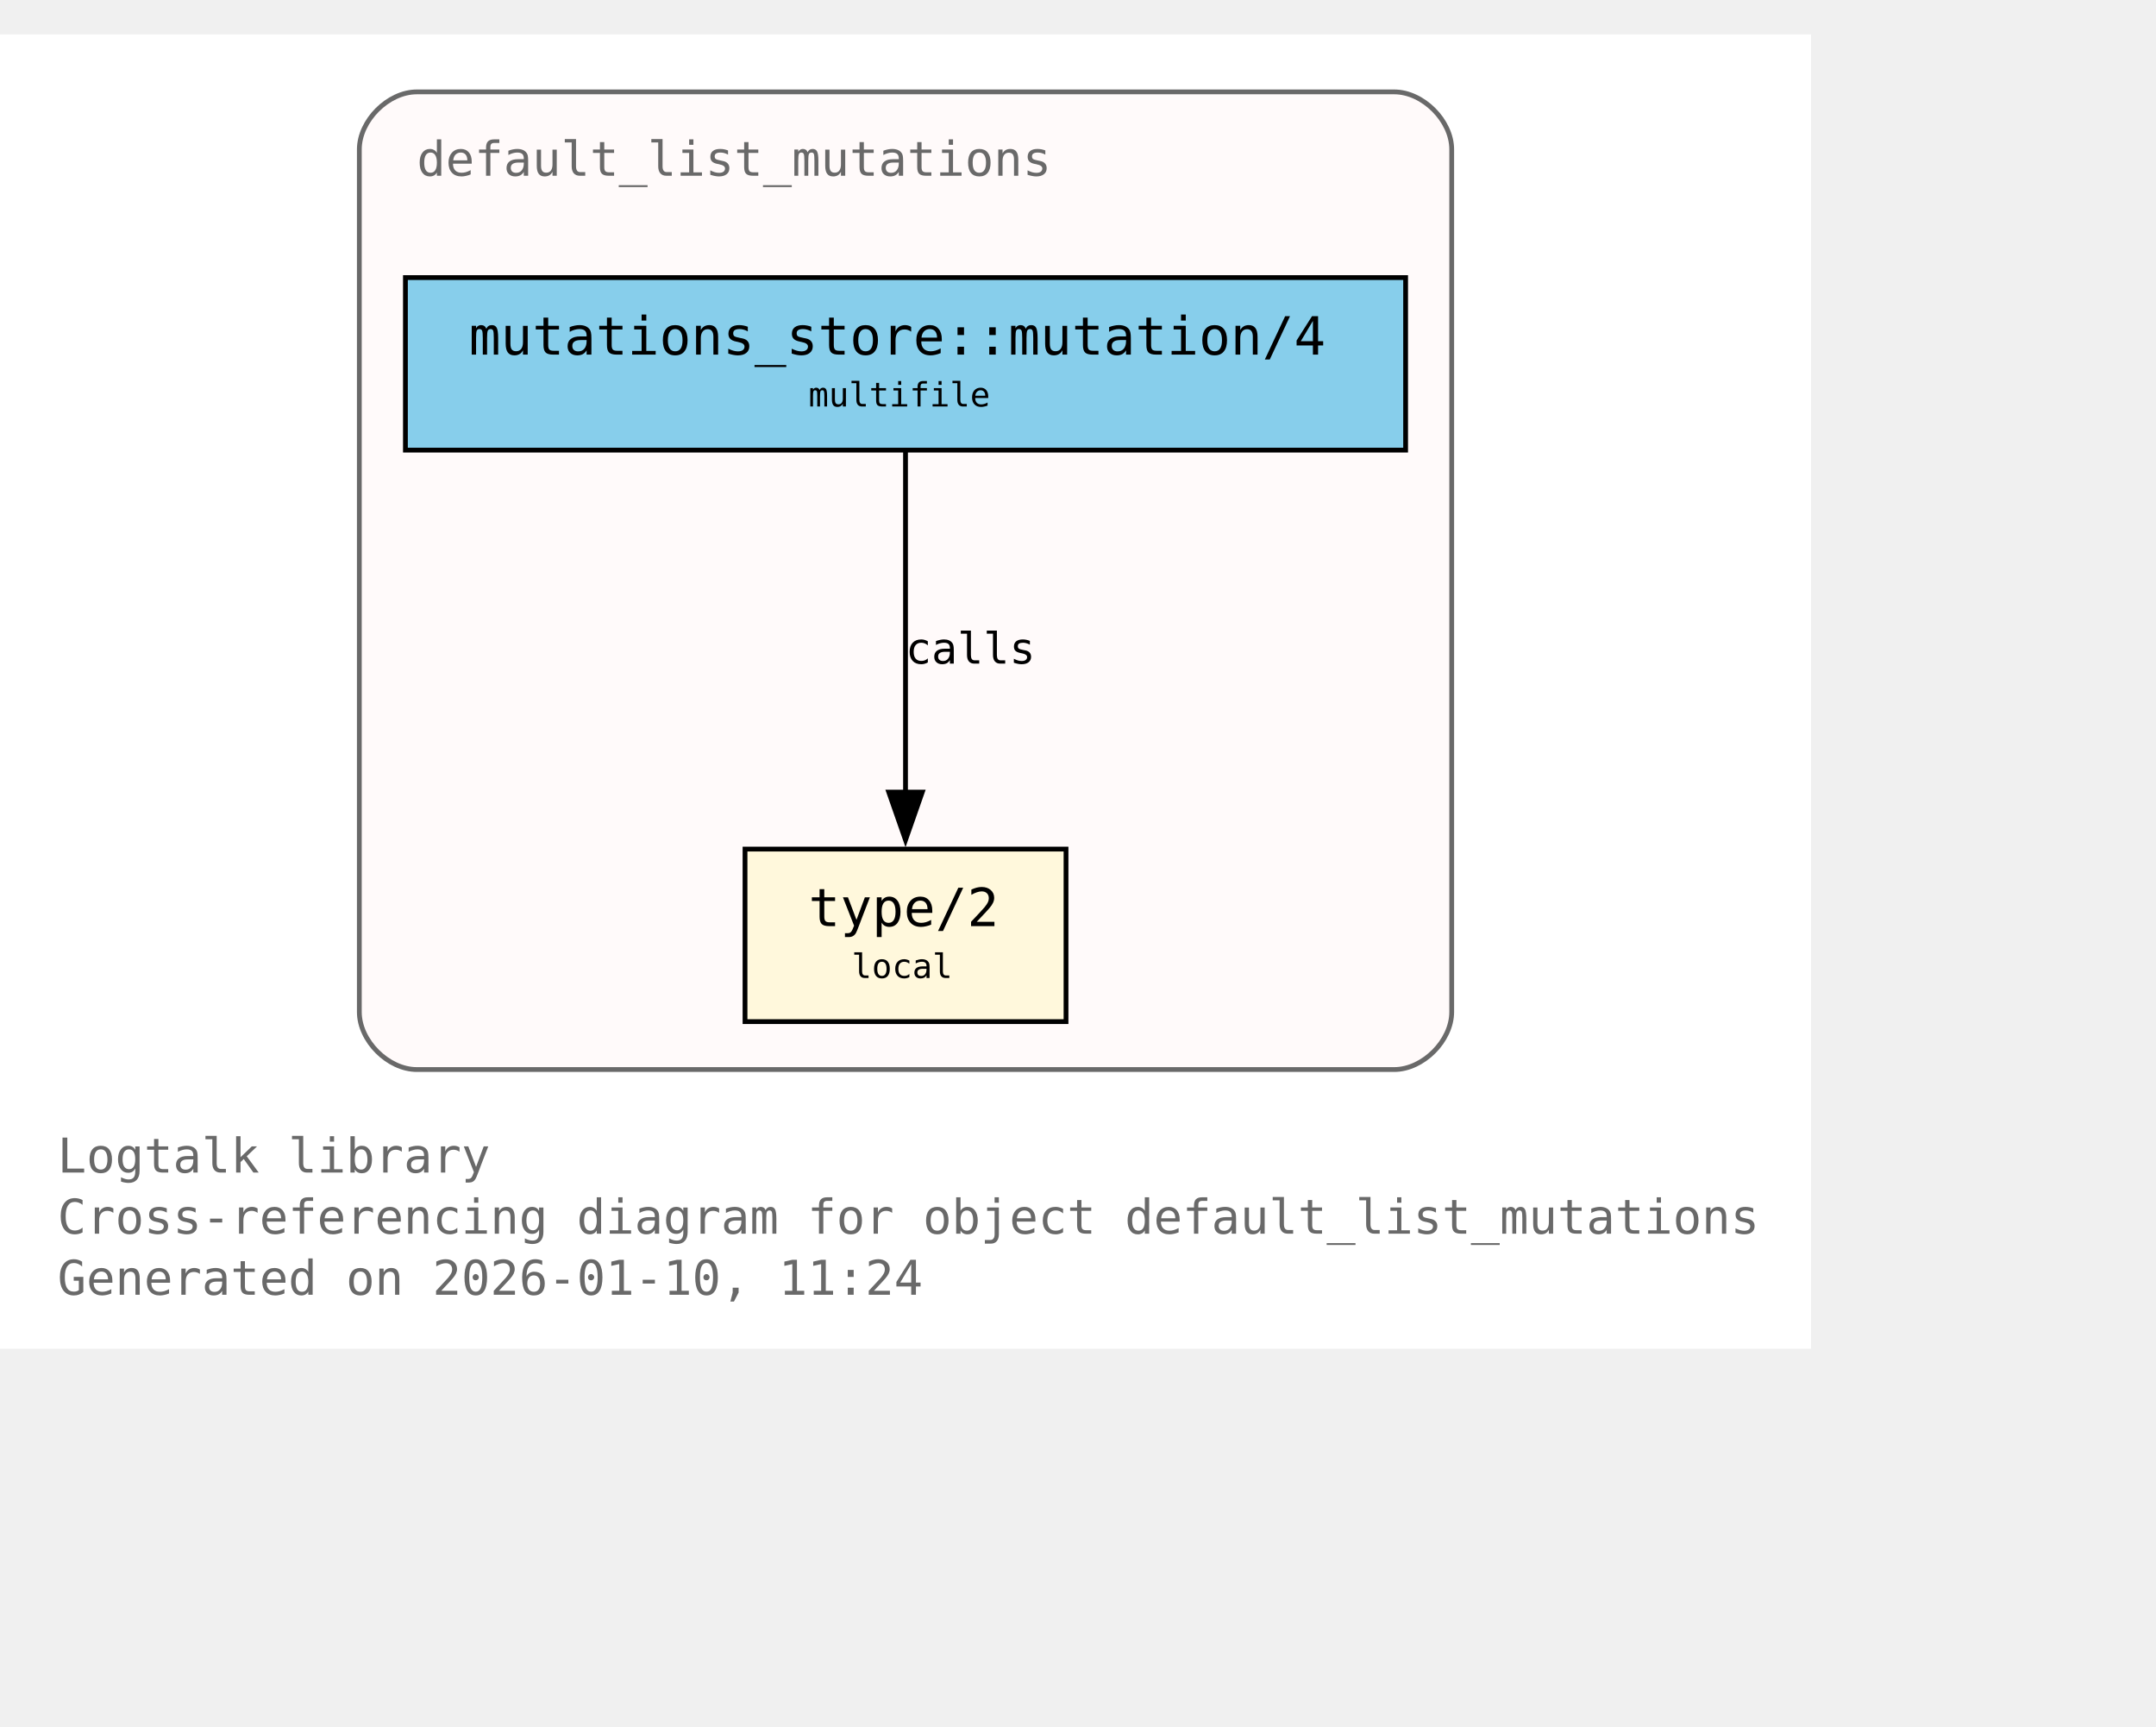
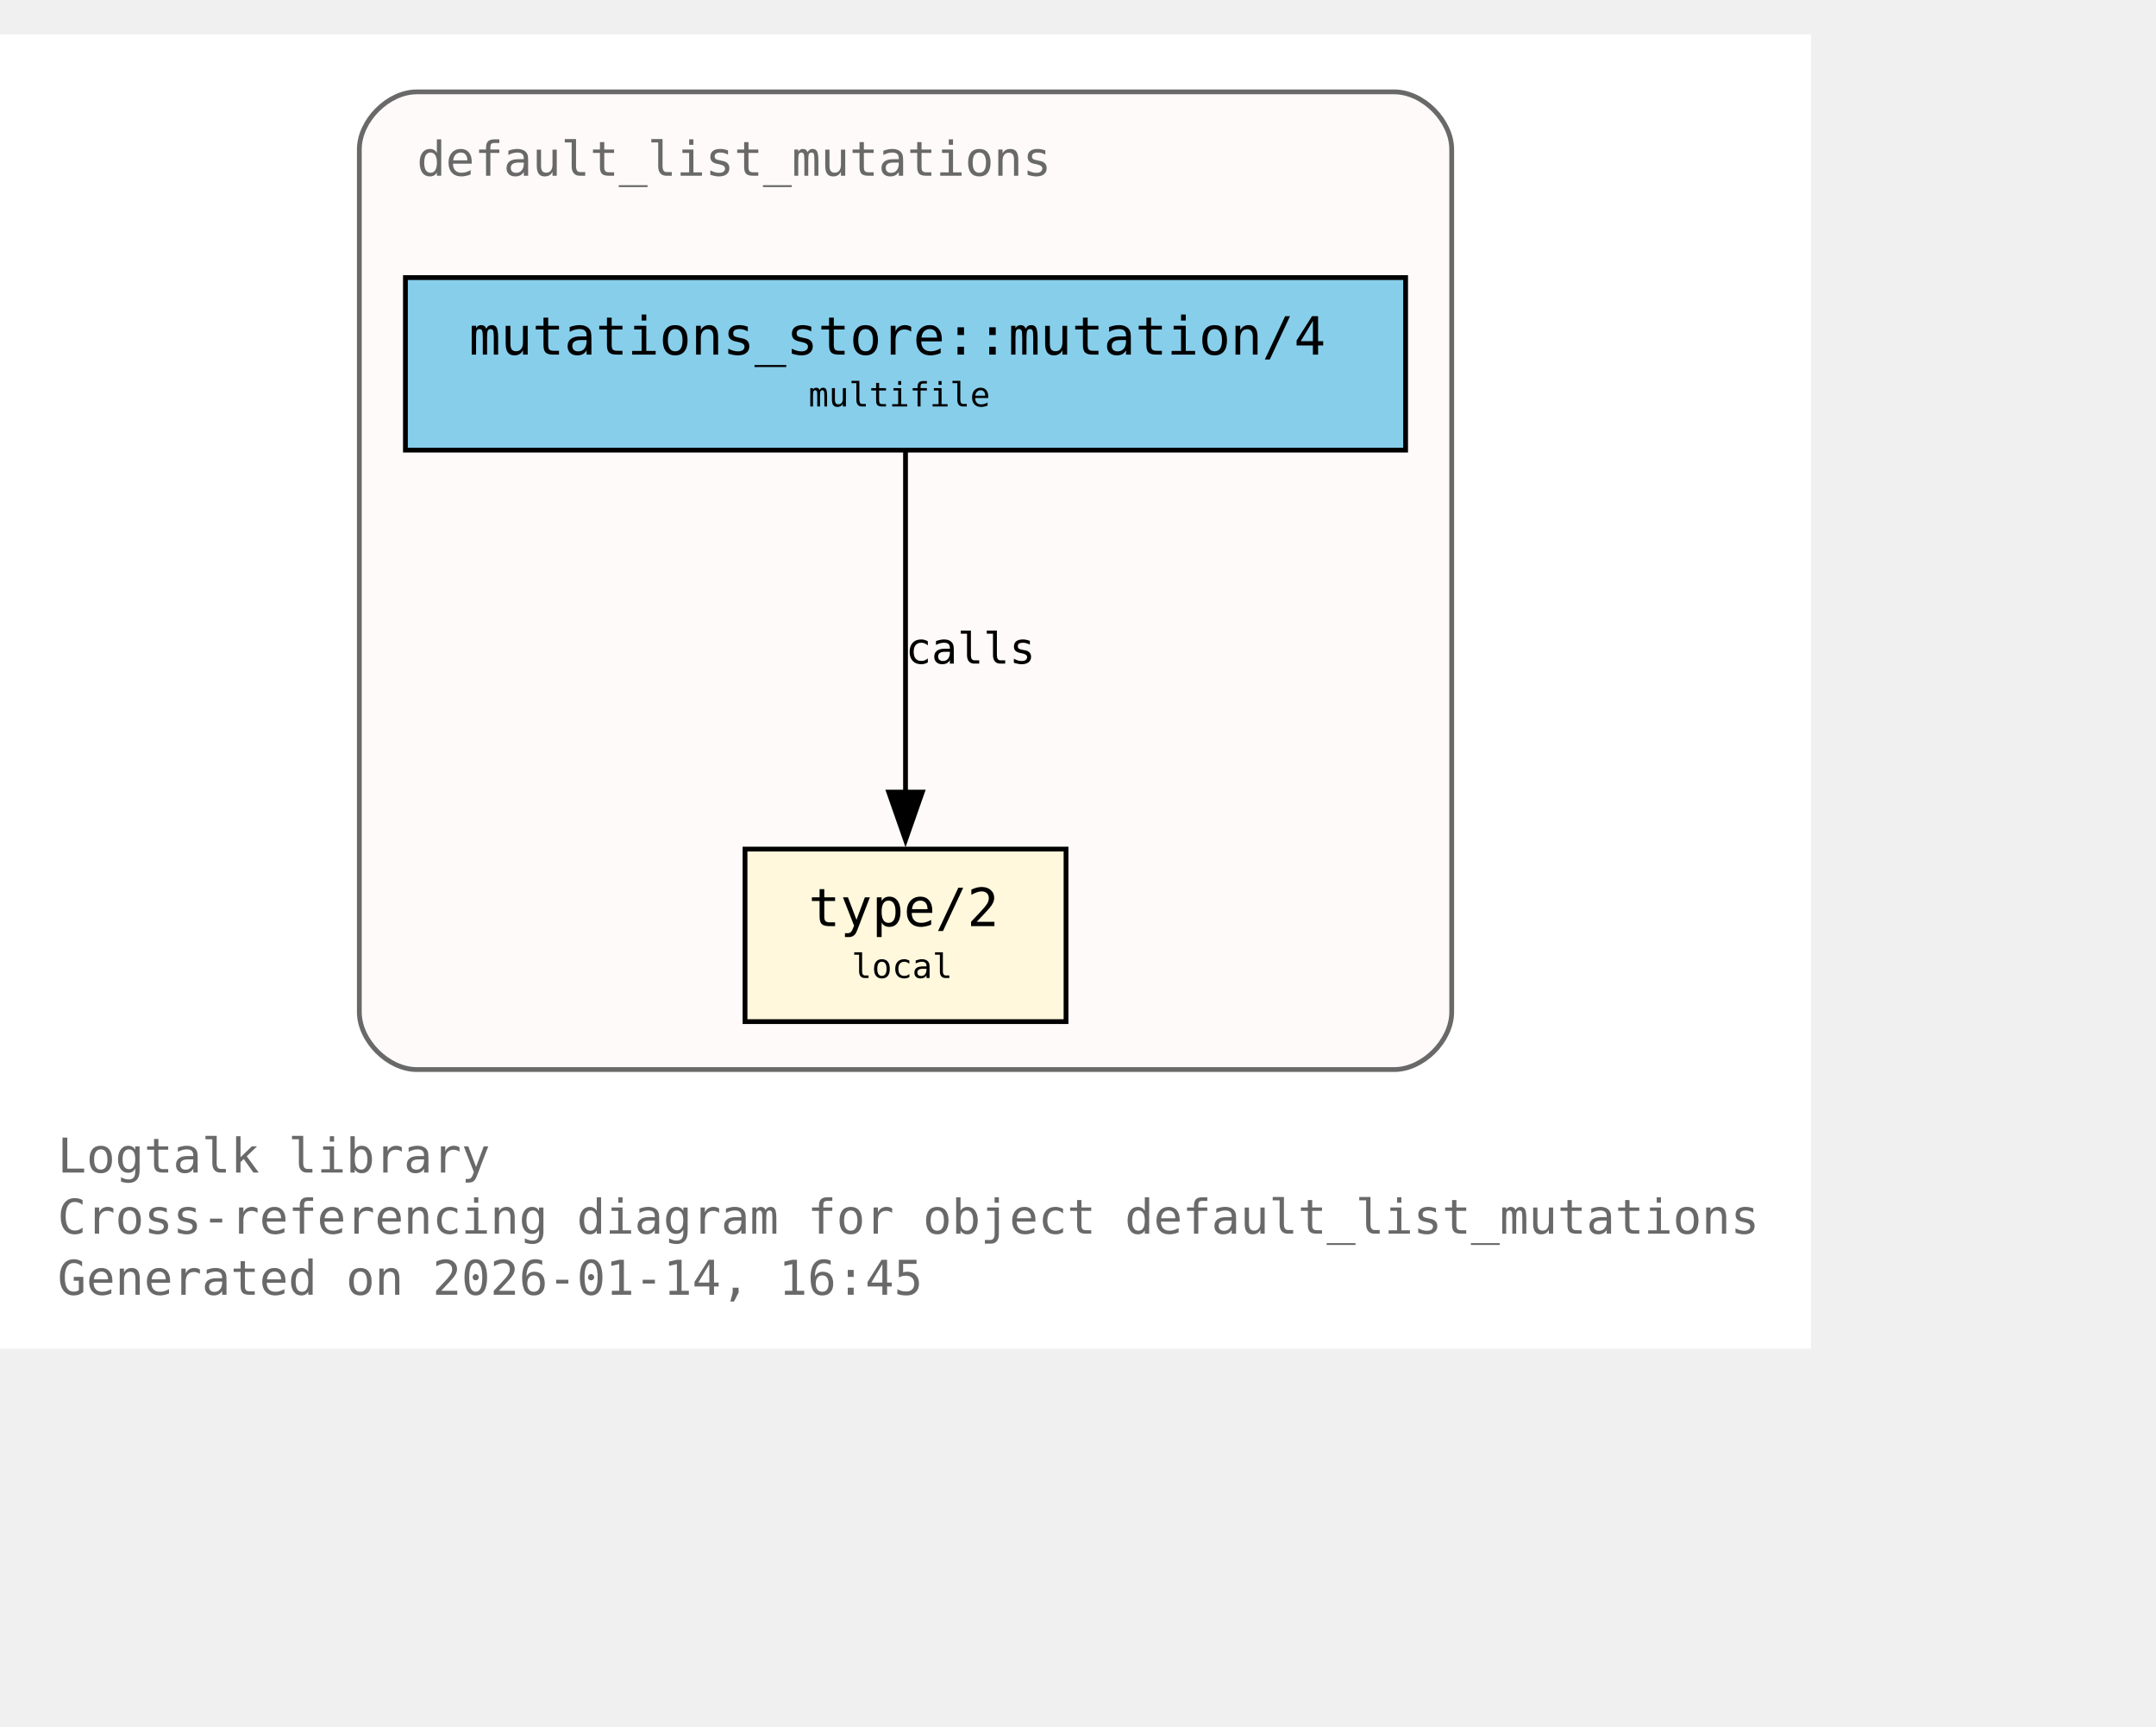
<svg xmlns="http://www.w3.org/2000/svg" xmlns:xlink="http://www.w3.org/1999/xlink" width="522pt" height="418pt" viewBox="72.00 72.00 450.00 346.00">
  <g id="graph0" class="graph" transform="scale(1 1) rotate(0) translate(76 342.25)">
    <polygon fill="white" stroke="none" points="-4,4 -4,-270.25 374,-270.25 374,4 -4,4" />
    <text xml:space="preserve" text-anchor="start" x="8" y="-32.75" font-family="Monospace" font-size="10.00" fill="dimgray">Logtalk library</text>
    <text xml:space="preserve" text-anchor="start" x="8" y="-20" font-family="Monospace" font-size="10.00" fill="dimgray">Cross-referencing diagram for object default_list_mutations</text>
-     <text xml:space="preserve" text-anchor="start" x="8" y="-7.25" font-family="Monospace" font-size="10.00" fill="dimgray">Generated on 2026-01-10, 11:24</text>
+     <text xml:space="preserve" text-anchor="start" x="8" y="-7.25" font-family="Monospace" font-size="10.00" fill="dimgray">Generated on 2026-01-14, 16:45</text>
    <g id="clust1" class="cluster">
      <g id="a_clust1">
        <a xlink:title="default_list_mutations">
          <path fill="snow" stroke="dimgray" d="M83,-54.25C83,-54.25 287,-54.25 287,-54.25 293,-54.25 299,-60.25 299,-66.25 299,-66.25 299,-246.25 299,-246.25 299,-252.25 293,-258.25 287,-258.25 287,-258.25 83,-258.25 83,-258.25 77,-258.25 71,-252.25 71,-246.25 71,-246.25 71,-66.25 71,-66.25 71,-60.25 77,-54.25 83,-54.25" />
          <g id="a_clust1_0">
-             <a xlink:href="https://github.com/LogtalkDotOrg/logtalk3/tree/7abd29063cde2c5ae3f705e4faa0b9761c22feaf/library/mutations/default_list_mutations.lgt#L22" xlink:title="https://github.com/LogtalkDotOrg/logtalk3/tree/7abd29063cde2c5ae3f705e4faa0b9761c22feaf/library/mutations/default_list_mutations.lgt#L22">
+             <a xlink:href="https://github.com/LogtalkDotOrg/logtalk3/tree/e13c5f3b4582806bc9744a66b4933fbc16920588/library/mutations/default_list_mutations.lgt#L22" xlink:title="https://github.com/LogtalkDotOrg/logtalk3/tree/e13c5f3b4582806bc9744a66b4933fbc16920588/library/mutations/default_list_mutations.lgt#L22">
              <text xml:space="preserve" text-anchor="start" x="83" y="-240.75" font-family="Monospace" font-size="10.00" fill="dimgray">default_list_mutations</text>
            </a>
          </g>
        </a>
      </g>
    </g>
    <g id="node1" class="node">
      <polygon fill="cornsilk" stroke="black" points="218.5,-100.25 151.5,-100.25 151.5,-64.25 218.5,-64.25 218.5,-100.25" />
      <text xml:space="preserve" text-anchor="start" x="159.5" y="-84.95" font-family="Monospace" font-size="9.00"> </text>
      <g id="a_node1_1">
-         <a xlink:href="https://github.com/LogtalkDotOrg/logtalk3/tree/7abd29063cde2c5ae3f705e4faa0b9761c22feaf/library/mutations/default_list_mutations.lgt#L67" xlink:title="https://github.com/LogtalkDotOrg/logtalk3/tree/7abd29063cde2c5ae3f705e4faa0b9761c22feaf/library/mutations/default_list_mutations.lgt#L67">
+         <a xlink:href="https://github.com/LogtalkDotOrg/logtalk3/tree/e13c5f3b4582806bc9744a66b4933fbc16920588/library/mutations/default_list_mutations.lgt#L67" xlink:title="https://github.com/LogtalkDotOrg/logtalk3/tree/e13c5f3b4582806bc9744a66b4933fbc16920588/library/mutations/default_list_mutations.lgt#L67">
          <text xml:space="preserve" text-anchor="start" x="164.75" y="-84.17" font-family="Monospace" font-size="11.00">type/2</text>
        </a>
      </g>
      <text xml:space="preserve" text-anchor="start" x="205.25" y="-84.95" font-family="Monospace" font-size="9.00"> </text>
      <text xml:space="preserve" text-anchor="start" x="159.5" y="-72.58" font-family="Monospace" font-size="9.00"> </text>
      <text xml:space="preserve" text-anchor="start" x="173.75" y="-73.35" font-family="Monospace" font-size="7.00">local</text>
      <text xml:space="preserve" text-anchor="start" x="205.25" y="-72.58" font-family="Monospace" font-size="9.00"> </text>
    </g>
    <g id="node2" class="node">
      <polygon fill="skyblue" stroke="black" points="289.38,-219.5 80.62,-219.5 80.62,-183.5 289.38,-183.5 289.38,-219.5" />
      <text xml:space="preserve" text-anchor="start" x="88.62" y="-204.2" font-family="Monospace" font-size="9.00"> </text>
      <g id="a_node2_2">
-         <a xlink:href="https://github.com/LogtalkDotOrg/logtalk3/tree/7abd29063cde2c5ae3f705e4faa0b9761c22feaf/library/mutations/default_list_mutations.lgt#L41" xlink:title="https://github.com/LogtalkDotOrg/logtalk3/tree/7abd29063cde2c5ae3f705e4faa0b9761c22feaf/library/mutations/default_list_mutations.lgt#L41">
+         <a xlink:href="https://github.com/LogtalkDotOrg/logtalk3/tree/e13c5f3b4582806bc9744a66b4933fbc16920588/library/mutations/default_list_mutations.lgt#L41" xlink:title="https://github.com/LogtalkDotOrg/logtalk3/tree/e13c5f3b4582806bc9744a66b4933fbc16920588/library/mutations/default_list_mutations.lgt#L41">
          <text xml:space="preserve" text-anchor="start" x="93.88" y="-203.43" font-family="Monospace" font-size="11.00">mutations_store::mutation/4</text>
        </a>
      </g>
      <text xml:space="preserve" text-anchor="start" x="276.12" y="-204.2" font-family="Monospace" font-size="9.00"> </text>
      <text xml:space="preserve" text-anchor="start" x="88.62" y="-191.82" font-family="Monospace" font-size="9.00"> </text>
      <text xml:space="preserve" text-anchor="start" x="164.75" y="-192.6" font-family="Monospace" font-size="7.00">multifile</text>
      <text xml:space="preserve" text-anchor="start" x="276.12" y="-191.82" font-family="Monospace" font-size="9.00"> </text>
    </g>
    <g id="edge1" class="edge">
      <g id="a_edge1">
-         <a xlink:href="https://github.com/LogtalkDotOrg/logtalk3/tree/7abd29063cde2c5ae3f705e4faa0b9761c22feaf/library/mutations/default_list_mutations.lgt#L41" xlink:title="calls">
+         <a xlink:href="https://github.com/LogtalkDotOrg/logtalk3/tree/e13c5f3b4582806bc9744a66b4933fbc16920588/library/mutations/default_list_mutations.lgt#L41" xlink:title="calls">
          <path fill="none" stroke="black" d="M185,-183.2C185,-164.5 185,-134.37 185,-112.08" />
          <polygon fill="black" stroke="black" points="188.5,-112.14 185,-102.14 181.5,-112.14 188.5,-112.14" />
        </a>
      </g>
      <g id="a_edge1-label">
-         <a xlink:href="https://github.com/LogtalkDotOrg/logtalk3/tree/7abd29063cde2c5ae3f705e4faa0b9761c22feaf/library/mutations/default_list_mutations.lgt#L41" xlink:title="https://github.com/LogtalkDotOrg/logtalk3/tree/7abd29063cde2c5ae3f705e4faa0b9761c22feaf/library/mutations/default_list_mutations.lgt#L41">
+         <a xlink:href="https://github.com/LogtalkDotOrg/logtalk3/tree/e13c5f3b4582806bc9744a66b4933fbc16920588/library/mutations/default_list_mutations.lgt#L41" xlink:title="https://github.com/LogtalkDotOrg/logtalk3/tree/e13c5f3b4582806bc9744a66b4933fbc16920588/library/mutations/default_list_mutations.lgt#L41">
          <text xml:space="preserve" text-anchor="start" x="185" y="-138.95" font-family="Monospace" font-size="9.00">calls</text>
        </a>
      </g>
    </g>
  </g>
</svg>
